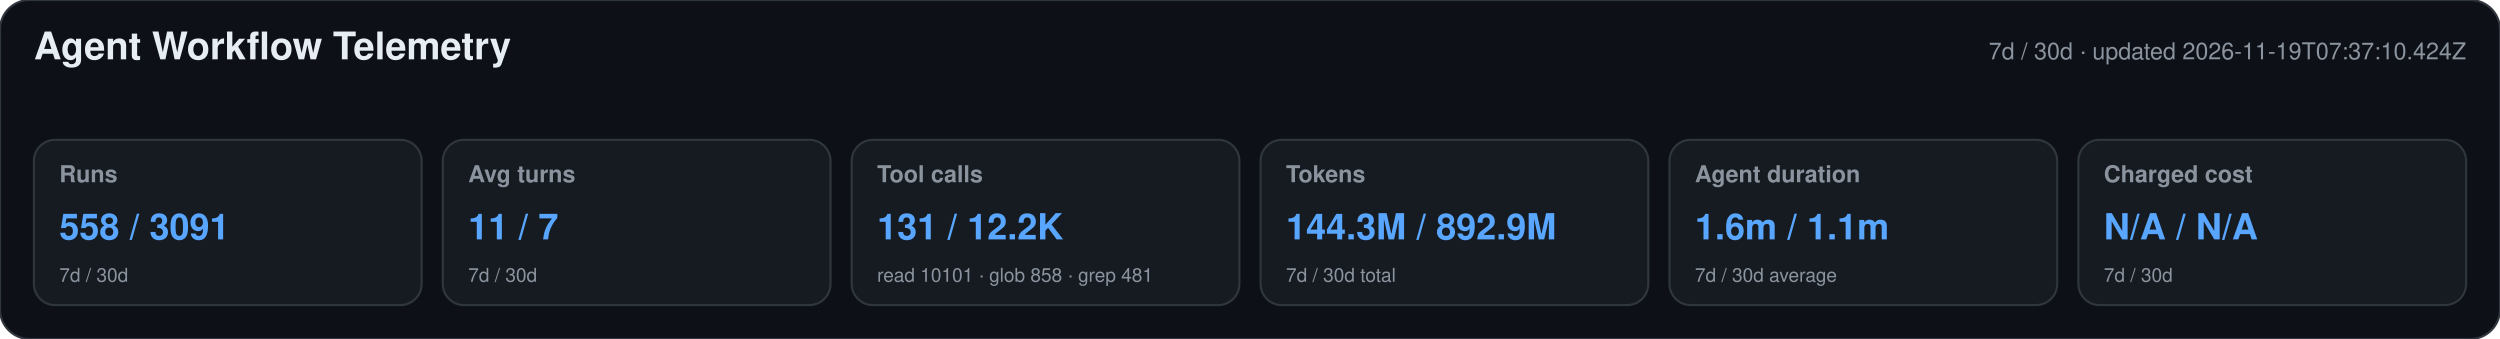
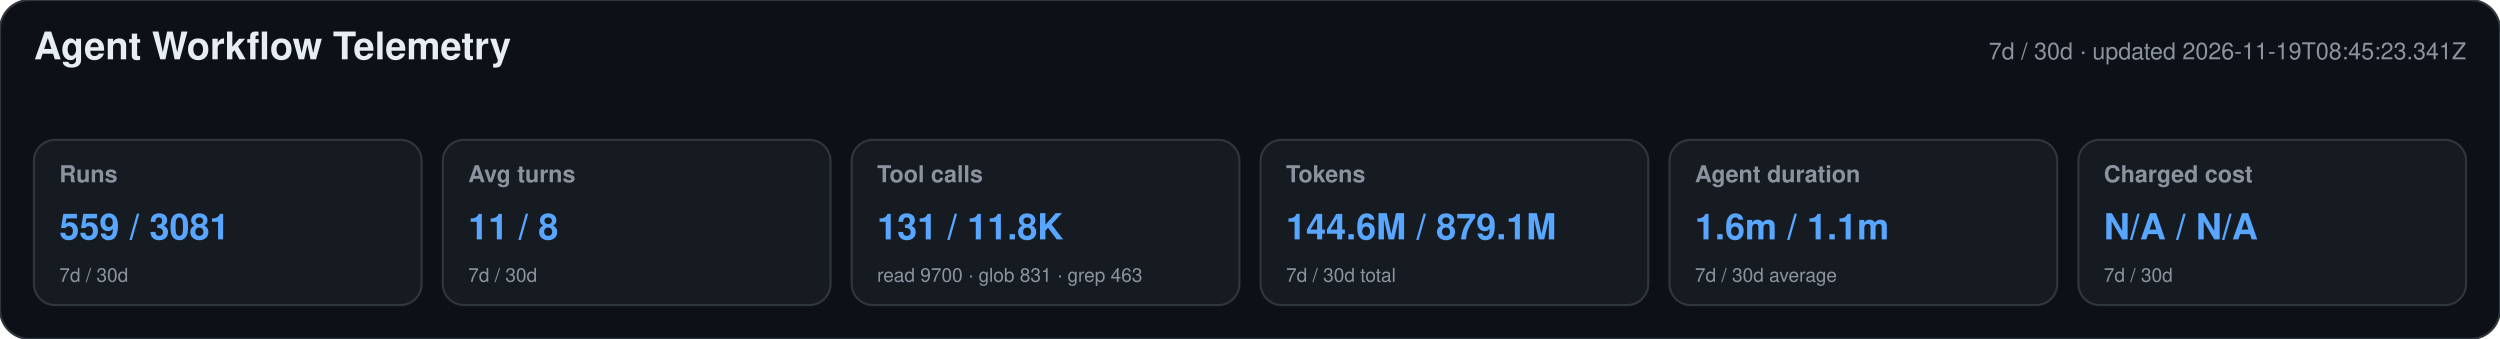
<svg xmlns="http://www.w3.org/2000/svg" width="1180" height="160" viewBox="0 0 1180 160" role="img" aria-labelledby="title desc">
  <style>text{font-family:-apple-system,BlinkMacSystemFont,"Segoe UI",Helvetica,Arial,sans-serif}.heading{font-size:18px;font-weight:650;fill:#e6edf3}.meta,.label,.secondary{fill:#8b949e}.meta,.label{font-size:11px}.label{font-weight:600}.primary{font-size:17px;font-weight:700;fill:#58a6ff}.secondary{font-size:9px}</style>
  <rect width="1180" height="160" rx="14" fill="#0d1117" stroke="#30363d" />
  <text x="16" y="28" class="heading">Agent Workflow Telemetry</text>
-   <text x="1164" y="28" text-anchor="end" class="meta">7d / 30d · updated 2026-11-19T07:37:10.424Z</text>
+   <text x="1164" y="28" text-anchor="end" class="meta">7d / 30d · updated 2026-11-19T08:45:23.341Z</text>
  <g>
    <rect x="16" y="66" width="183" height="78" rx="10" fill="#161b22" stroke="#30363d" />
    <text x="28" y="86" class="label">Runs</text>
-     <text x="28" y="113" class="primary">558 / 3091</text>
+     <text x="28" y="113" class="primary">559 / 3081</text>
    <text x="28" y="133" class="secondary">7d / 30d</text>
  </g>
  <g>
    <rect x="209" y="66" width="183" height="78" rx="10" fill="#161b22" stroke="#30363d" />
    <text x="221" y="86" class="label">Avg turns</text>
-     <text x="221" y="113" class="primary">11 / 7</text>
+     <text x="221" y="113" class="primary">11 / 8</text>
    <text x="221" y="133" class="secondary">7d / 30d</text>
  </g>
  <g>
    <rect x="402" y="66" width="183" height="78" rx="10" fill="#161b22" stroke="#30363d" />
    <text x="414" y="86" class="label">Tool calls</text>
-     <text x="414" y="113" class="primary">131 / 12.2K</text>
-     <text x="414" y="133" class="secondary">read 10101 · glob 858 · grep 481</text>
+     <text x="414" y="113" class="primary">131 / 11.8K</text>
+     <text x="414" y="133" class="secondary">read 9700 · glob 831 · grep 463</text>
  </g>
  <g>
    <rect x="595" y="66" width="183" height="78" rx="10" fill="#161b22" stroke="#30363d" />
    <text x="607" y="86" class="label">Tokens</text>
-     <text x="607" y="113" class="primary">144.3M / 892.9M</text>
+     <text x="607" y="113" class="primary">144.6M / 879.1M</text>
    <text x="607" y="133" class="secondary">7d / 30d total</text>
  </g>
  <g>
    <rect x="788" y="66" width="183" height="78" rx="10" fill="#161b22" stroke="#30363d" />
    <text x="800" y="86" class="label">Agent duration</text>
    <text x="800" y="113" class="primary">1.6m / 1.1m</text>
    <text x="800" y="133" class="secondary">7d / 30d average</text>
  </g>
  <g>
    <rect x="981" y="66" width="183" height="78" rx="10" fill="#161b22" stroke="#30363d" />
    <text x="993" y="86" class="label">Charged cost</text>
    <text x="993" y="113" class="primary">N/A / N/A</text>
    <text x="993" y="133" class="secondary">7d / 30d</text>
  </g>
</svg>
